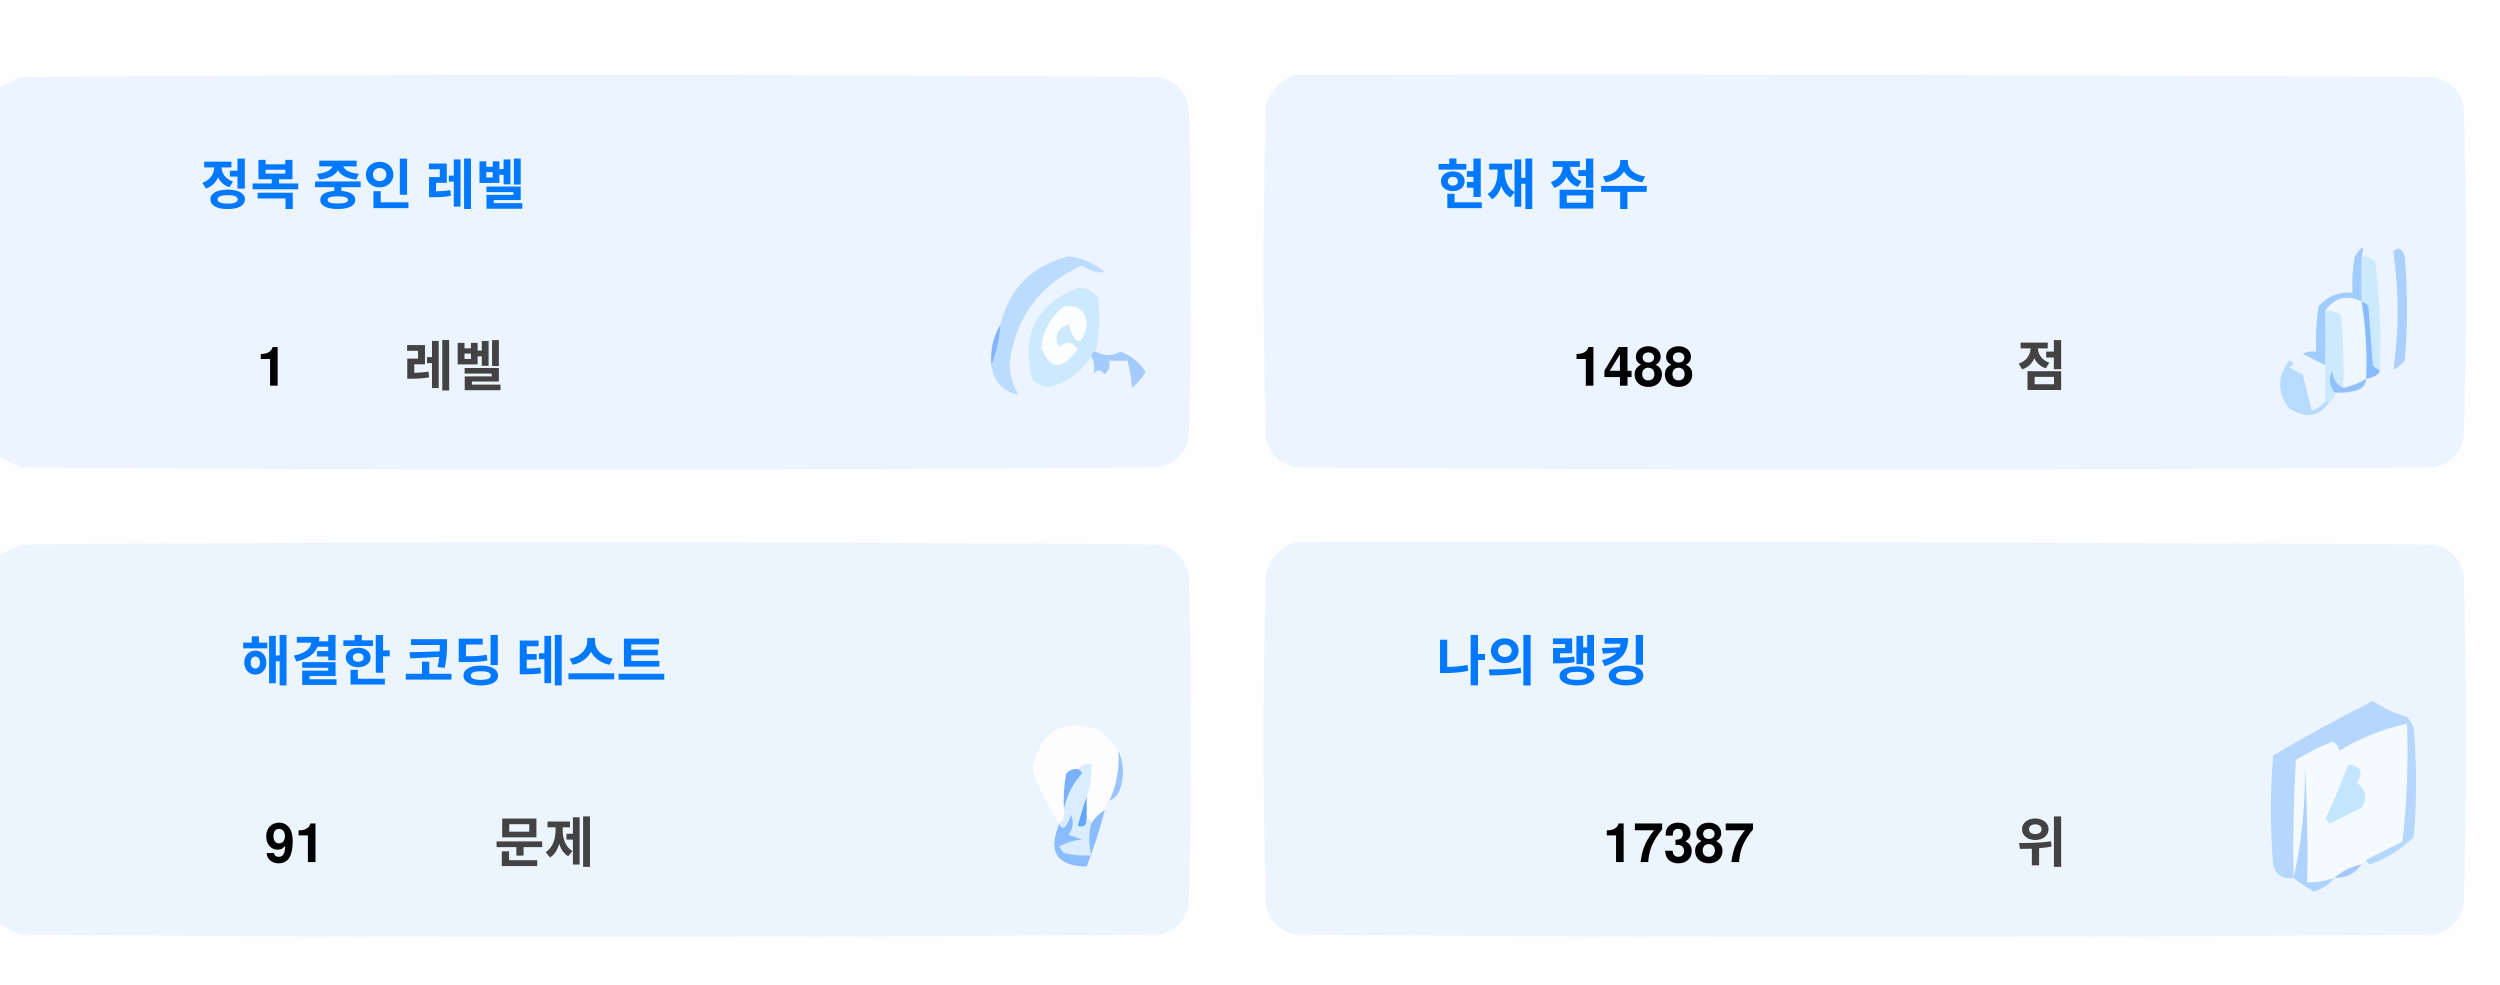
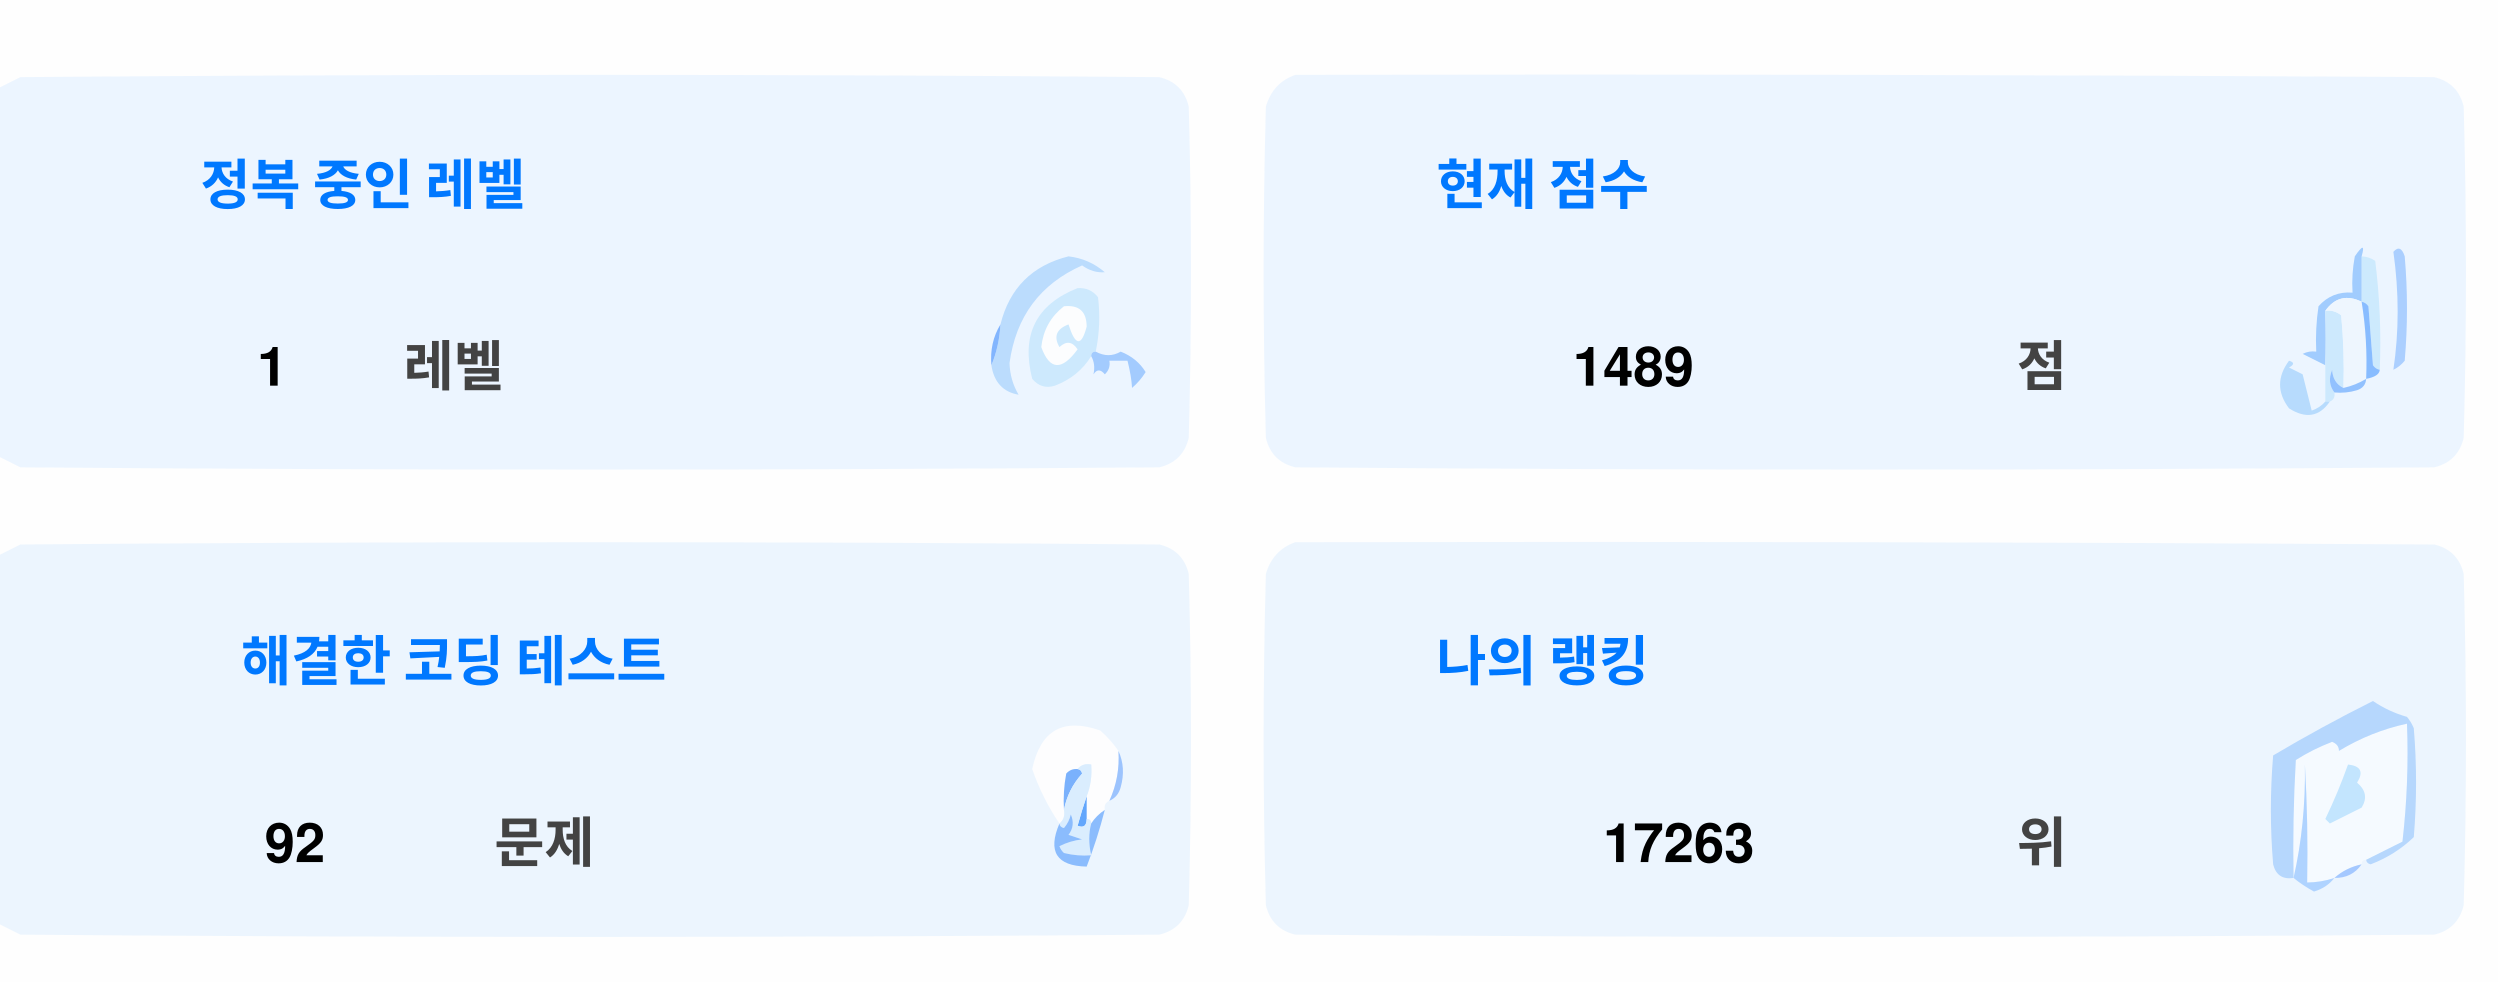
<svg xmlns="http://www.w3.org/2000/svg" version="1.1" width="551px" height="217px" style="shape-rendering:geometricPrecision; text-rendering:geometricPrecision; image-rendering:optimizeQuality; fill-rule:evenodd; clip-rule:evenodd">
  <style>.title {fill: #434343;font-size: 1rem;line-height: 1.5rem;font-weight: bold;font-family: -apple-system, BlinkMacSystemFont, Segoe UI, Helvetica, Arial, sans-serif, Apple Color Emoji, Segoe UI Emoji;}.desc {fill: #434343;font-size: 2.5rem;font-weight: bold;line-height: 1.5rem;font-family: -apple-system, BlinkMacSystemFont, Segoe UI, Helvetica, Arial, sans-serif, Apple Color Emoji, Segoe UI Emoji;}.desc-2 {fill: #434343;font-size: 1rem;font-weight: bold;line-height: 1.5rem;font-family: -apple-system, BlinkMacSystemFont, Segoe UI, Helvetica, Arial, sans-serif, Apple Color Emoji, Segoe UI Emoji;}.text, .desc {animation: twinkling 4s ease-in-out infinite;}@keyframes twinkling {40% { opacity: 1; }50% { opacity: 0.5; }60% { opacity: 1; }70% { opacity: 0.5; }80% { opacity: 1; }}</style>
  <g>
    <path style="opacity:1" fill="#fefefe" d="M -0.5,-0.5 C 183.167,-0.5 366.833,-0.5 550.5,-0.5C 550.5,71.833 550.5,144.167 550.5,216.5C 366.833,216.5 183.167,216.5 -0.5,216.5C -0.5,212.167 -0.5,207.833 -0.5,203.5C 1.14,204.32 2.807,205.153 4.5,206C 88.167,206.667 171.833,206.667 255.5,206C 259,205.167 261.167,203 262,199.5C 262.667,175.167 262.667,150.833 262,126.5C 261.167,123 259,120.833 255.5,120C 171.833,119.333 88.167,119.333 4.5,120C 2.807,120.847 1.14,121.68 -0.5,122.5C -0.5,115.167 -0.5,107.833 -0.5,100.5C 1.14,101.32 2.807,102.153 4.5,103C 88.167,103.667 171.833,103.667 255.5,103C 259,102.167 261.167,100 262,96.5C 262.667,72.167 262.667,47.833 262,23.5C 261.167,20 259,17.833 255.5,17C 171.833,16.333 88.167,16.333 4.5,17C 2.807,17.847 1.14,18.68 -0.5,19.5C -0.5,12.833 -0.5,6.167 -0.5,-0.5 Z" />
  </g>
  <g>
    <path style="opacity:1" fill="#ecf5ff" d="M -0.5,100.5 C -0.5,73.5 -0.5,46.5 -0.5,19.5C 1.14,18.68 2.807,17.847 4.5,17C 88.167,16.333 171.833,16.333 255.5,17C 259,17.833 261.167,20 262,23.5C 262.667,47.833 262.667,72.167 262,96.5C 261.167,100 259,102.167 255.5,103C 171.833,103.667 88.167,103.667 4.5,103C 2.807,102.153 1.14,101.32 -0.5,100.5 Z" />
  </g>
  <g>
    <path style="opacity:1" fill="#ecf5ff" d="M 285.5,16.5 C 369.167,16.333 452.834,16.5 536.5,17C 540,17.833 542.167,20 543,23.5C 543.667,47.833 543.667,72.167 543,96.5C 542.167,100 540,102.167 536.5,103C 452.833,103.667 369.167,103.667 285.5,103C 282,102.167 279.833,100 279,96.5C 278.333,72.167 278.333,47.833 279,23.5C 280.018,19.985 282.185,17.652 285.5,16.5 Z" />
  </g>
  <g>
    <path style="opacity:1" fill="#cdeafd" d="M 520.5,56.5 C 521.583,56.539 522.583,56.873 523.5,57.5C 524.498,65.472 524.831,73.472 524.5,81.5C 523.883,81.389 523.383,81.056 523,80.5C 522.667,76.167 522.333,71.833 522,67.5C 521.617,66.944 521.117,66.611 520.5,66.5C 520.5,63.167 520.5,59.833 520.5,56.5 Z" />
  </g>
  <g>
    <path style="opacity:1" fill="#abcfff" d="M 527.5,55.5 C 528.566,54.308 529.399,54.641 530,56.5C 530.667,64.167 530.667,71.833 530,79.5C 529.311,80.357 528.478,81.023 527.5,81.5C 528.758,73.08 528.758,64.414 527.5,55.5 Z" />
  </g>
  <g>
    <path style="opacity:1" fill="#bbdcfd" d="M 218.5,80.5 C 219.657,77.727 220.324,74.727 220.5,71.5C 222.49,63.51 227.49,58.51 235.5,56.5C 238.528,56.847 241.194,58.014 243.5,60C 241.744,60.141 240.078,59.641 238.5,58.5C 229.247,62.607 223.914,69.773 222.5,80C 222.565,82.526 223.232,84.859 224.5,87C 221.07,86.397 219.07,84.231 218.5,80.5 Z" />
  </g>
  <g>
    <path style="opacity:1" fill="#cde9fd" d="M 241.5,77.5 C 240.833,77.5 240.5,77.833 240.5,78.5C 238.628,81.529 235.961,83.695 232.5,85C 230.536,85.624 228.869,85.124 227.5,83.5C 225.021,73.791 228.354,67.124 237.5,63.5C 239.374,63.39 240.874,64.056 242,65.5C 242.497,69.524 242.331,73.524 241.5,77.5 Z" />
  </g>
  <g>
    <path style="opacity:1" fill="#fcfdfe" d="M 234.5,67.5 C 237.826,67.162 239.493,68.662 239.5,72C 238.334,76.434 237,76.267 235.5,71.5C 232.832,72.515 232.166,74.182 233.5,76.5C 235.017,75.089 236.351,75.256 237.5,77C 234.006,81.771 231.34,81.605 229.5,76.5C 229.904,72.771 231.571,69.771 234.5,67.5 Z" />
  </g>
  <g>
    <path style="opacity:1" fill="#a1ccfe" d="M 520.5,56.5 C 520.5,59.833 520.5,63.167 520.5,66.5C 517.238,64.922 514.572,65.589 512.5,68.5C 512.617,72.81 512.617,76.81 512.5,80.5C 510.86,79.68 509.193,78.847 507.5,78C 508.448,77.517 509.448,77.35 510.5,77.5C 510.335,74.15 510.502,70.817 511,67.5C 512.995,65.253 515.495,64.253 518.5,64.5C 518.336,61.813 518.503,59.146 519,56.5C 520.731,53.969 521.231,53.969 520.5,56.5 Z" />
  </g>
  <g>
    <path style="opacity:1" fill="#cde9fd" d="M 512.5,68.5 C 513.822,68.33 514.989,68.663 516,69.5C 516.499,74.823 516.666,80.156 516.5,85.5C 514.955,84.77 514.122,83.437 514,81.5C 513.22,83.387 513.387,85.054 514.5,86.5C 514.672,87.492 514.338,88.158 513.5,88.5C 513.167,88.5 512.833,88.5 512.5,88.5C 512.5,85.833 512.5,83.167 512.5,80.5C 512.617,76.81 512.617,72.81 512.5,68.5 Z" />
  </g>
  <g>
    <path style="opacity:1" fill="#eef6fe" d="M 520.5,66.5 C 521.407,72.106 521.74,77.773 521.5,83.5C 519.95,84.441 518.284,85.108 516.5,85.5C 516.666,80.156 516.499,74.823 516,69.5C 514.989,68.663 513.822,68.33 512.5,68.5C 514.572,65.589 517.238,64.922 520.5,66.5 Z" />
  </g>
  <g>
    <path style="opacity:1" fill="#88bcff" d="M 520.5,66.5 C 521.117,66.611 521.617,66.944 522,67.5C 522.333,71.833 522.667,76.167 523,80.5C 523.383,81.056 523.883,81.389 524.5,81.5C 524.445,82.469 523.445,83.136 521.5,83.5C 521.74,77.773 521.407,72.106 520.5,66.5 Z" />
  </g>
  <g>
    <path style="opacity:1" fill="#82b5fe" d="M 220.5,71.5 C 220.324,74.727 219.657,77.727 218.5,80.5C 218.215,77.171 218.882,74.171 220.5,71.5 Z" />
  </g>
  <g>
    <path style="opacity:1" fill="#a3cbfe" d="M 240.5,78.5 C 240.5,77.833 240.833,77.5 241.5,77.5C 243.391,78.536 245.224,78.536 247,77.5C 249.391,78.429 251.225,79.929 252.5,82C 251.681,83.319 250.681,84.486 249.5,85.5C 249.409,83.777 249.075,81.777 248.5,79.5C 247.167,79.5 245.833,79.5 244.5,79.5C 244.719,80.675 244.386,81.675 243.5,82.5C 242.575,81.359 241.741,81.359 241,82.5C 241.331,80.981 241.164,79.648 240.5,78.5 Z" />
  </g>
  <g>
    <path style="opacity:1" fill="#b7dbfd" d="M 512.5,88.5 C 512.833,88.5 513.167,88.5 513.5,88.5C 511.199,91.857 508.199,92.357 504.5,90C 501.872,86.535 501.872,83.035 504.5,79.5C 505.696,79.846 505.696,80.346 504.5,81C 505.5,81.5 506.5,82 507.5,82.5C 508.167,85.167 508.833,87.833 509.5,90.5C 510.739,90.058 511.739,89.391 512.5,88.5 Z" />
  </g>
  <g>
    <path style="opacity:1" fill="#92c1fe" d="M 516.5,85.5 C 518.284,85.108 519.95,84.441 521.5,83.5C 521.423,84.75 520.756,85.583 519.5,86C 517.866,86.493 516.199,86.66 514.5,86.5C 513.387,85.054 513.22,83.387 514,81.5C 514.122,83.437 514.955,84.77 516.5,85.5 Z" />
  </g>
  <g>
    <path style="opacity:1" fill="#ecf5fe" d="M -0.5,203.5 C -0.5,176.5 -0.5,149.5 -0.5,122.5C 1.14,121.68 2.807,120.847 4.5,120C 88.167,119.333 171.833,119.333 255.5,120C 259,120.833 261.167,123 262,126.5C 262.667,150.833 262.667,175.167 262,199.5C 261.167,203 259,205.167 255.5,206C 171.833,206.667 88.167,206.667 4.5,206C 2.807,205.153 1.14,204.32 -0.5,203.5 Z" />
  </g>
  <g>
    <path style="opacity:1" fill="#ecf5fe" d="M 285.5,119.5 C 369.167,119.333 452.834,119.5 536.5,120C 540,120.833 542.167,123 543,126.5C 543.667,150.833 543.667,175.167 543,199.5C 542.167,203 540,205.167 536.5,206C 452.833,206.667 369.167,206.667 285.5,206C 282,205.167 279.833,203 279,199.5C 278.333,175.167 278.333,150.833 279,126.5C 280.018,122.985 282.185,120.652 285.5,119.5 Z" />
  </g>
  <g>
    <path style="opacity:1" fill="#fdfdfe" d="M 246.5,165.5 C 246.758,169.367 246.092,173.034 244.5,176.5C 243.662,176.842 243.328,177.508 243.5,178.5C 242.272,179.306 241.272,180.306 240.5,181.5C 240.5,180.833 240.167,180.5 239.5,180.5C 239.5,178.833 239.5,177.167 239.5,175.5C 240.369,173.283 240.702,170.95 240.5,168.5C 239.209,168.263 238.209,168.596 237.5,169.5C 236.504,169.414 235.671,169.748 235,170.5C 234.503,173.146 234.336,175.813 234.5,178.5C 234.737,179.791 234.404,180.791 233.5,181.5C 230.986,177.806 228.986,173.806 227.5,169.5C 229.309,160.957 234.309,158.124 242.5,161C 244.07,162.397 245.404,163.897 246.5,165.5 Z" />
  </g>
  <g>
    <path style="opacity:1" fill="#f5faff" d="M 521.5,189.5 C 520.833,189.5 520.5,189.833 520.5,190.5C 518.181,190.992 516.181,191.992 514.5,193.5C 512.565,194.15 510.565,194.483 508.5,194.5C 508.666,185.827 508.5,177.16 508,168.5C 508.141,177.227 507.308,185.56 505.5,193.5C 505.334,184.827 505.5,176.16 506,167.5C 508.527,165.903 511.194,164.57 514,163.5C 515.011,163.892 515.511,164.559 515.5,165.5C 520.21,162.641 525.21,160.641 530.5,159.5C 530.831,168.192 530.498,176.859 529.5,185.5C 526.807,186.847 524.14,188.18 521.5,189.5 Z" />
  </g>
  <g>
    <path style="opacity:1" fill="#b6d7fd" d="M 521.5,189.5 C 524.14,188.18 526.807,186.847 529.5,185.5C 530.498,176.859 530.831,168.192 530.5,159.5C 525.21,160.641 520.21,162.641 515.5,165.5C 515.511,164.559 515.011,163.892 514,163.5C 511.194,164.57 508.527,165.903 506,167.5C 505.5,176.16 505.334,184.827 505.5,193.5C 503.089,193.863 501.589,192.863 501,190.5C 500.333,182.5 500.333,174.5 501,166.5C 508.173,162.246 515.507,158.246 523,154.5C 525.304,156.068 527.804,157.235 530.5,158C 531.126,158.75 531.626,159.584 532,160.5C 532.667,168.5 532.667,176.5 532,184.5C 529.292,187.111 526.125,189.111 522.5,190.5C 521.893,190.376 521.56,190.043 521.5,189.5 Z" />
  </g>
  <g>
    <path style="opacity:1" fill="#c3e5fe" d="M 517.5,168.5 C 520.317,168.801 520.984,170.134 519.5,172.5C 521.439,174.122 521.772,175.956 520.5,178C 518.167,179.167 515.833,180.333 513.5,181.5C 513.167,181.167 512.833,180.833 512.5,180.5C 514.414,176.515 516.081,172.515 517.5,168.5 Z" />
  </g>
  <g>
    <path style="opacity:1" fill="#7ab1fc" d="M 237.5,169.5 C 238.043,169.56 238.376,169.893 238.5,170.5C 236.395,172.836 235.062,175.503 234.5,178.5C 234.336,175.813 234.503,173.146 235,170.5C 235.671,169.748 236.504,169.414 237.5,169.5 Z" />
  </g>
  <g>
    <path style="opacity:1" fill="#afd3ff" d="M 514.5,193.5 C 513.378,194.947 511.878,195.947 510,196.5C 508.348,195.601 506.848,194.601 505.5,193.5C 507.308,185.56 508.141,177.227 508,168.5C 508.5,177.16 508.666,185.827 508.5,194.5C 510.565,194.483 512.565,194.15 514.5,193.5 Z" />
  </g>
  <g>
    <path style="opacity:1" fill="#9cc3fd" d="M 246.5,165.5 C 247.634,167.966 247.801,170.633 247,173.5C 246.623,174.942 245.79,175.942 244.5,176.5C 246.092,173.034 246.758,169.367 246.5,165.5 Z" />
  </g>
  <g>
    <path style="opacity:1" fill="#62a6fc" d="M 239.5,175.5 C 239.5,177.167 239.5,178.833 239.5,180.5C 239.483,182.028 238.816,182.528 237.5,182C 238.117,179.723 238.784,177.556 239.5,175.5 Z" />
  </g>
  <g>
    <path style="opacity:1" fill="#daedfe" d="M 237.5,169.5 C 238.209,168.596 239.209,168.263 240.5,168.5C 240.702,170.95 240.369,173.283 239.5,175.5C 238.784,177.556 238.117,179.723 237.5,182C 238.816,182.528 239.483,182.028 239.5,180.5C 240.167,180.5 240.5,180.833 240.5,181.5C 239.918,183.669 239.918,186.002 240.5,188.5C 238.473,188.662 236.473,188.495 234.5,188C 234.043,187.586 233.709,187.086 233.5,186.5C 235.078,185.702 236.744,185.202 238.5,185C 237.5,184.667 236.5,184.333 235.5,184C 236.554,182.612 236.72,181.112 236,179.5C 235.751,180.624 235.251,181.624 234.5,182.5C 233.893,182.376 233.56,182.043 233.5,181.5C 234.404,180.791 234.737,179.791 234.5,178.5C 235.062,175.503 236.395,172.836 238.5,170.5C 238.376,169.893 238.043,169.56 237.5,169.5 Z" />
  </g>
  <g>
    <path style="opacity:1" fill="#8bbcfd" d="M 243.5,178.5 C 242.395,182.803 241.062,186.969 239.5,191C 232.857,190.847 230.857,187.68 233.5,181.5C 233.56,182.043 233.893,182.376 234.5,182.5C 235.251,181.624 235.751,180.624 236,179.5C 236.72,181.112 236.554,182.612 235.5,184C 236.5,184.333 237.5,184.667 238.5,185C 236.744,185.202 235.078,185.702 233.5,186.5C 233.709,187.086 234.043,187.586 234.5,188C 236.473,188.495 238.473,188.662 240.5,188.5C 239.918,186.002 239.918,183.669 240.5,181.5C 241.272,180.306 242.272,179.306 243.5,178.5 Z" />
  </g>
  <g>
    <path style="opacity:1" fill="#a4c8ff" d="M 520.5,190.5 C 519.089,192.539 517.089,193.539 514.5,193.5C 516.181,191.992 518.181,190.992 520.5,190.5 Z" />
  </g>
  <text text-anchor="middle" x="80" y="45" class="title" style="fill:#0078ff;" stroke="#none" stroke-width="1">정복 중인 레벨</text>
  <text text-anchor="middle" x="60" y="85" class="desc" style="fill:#000000;" stroke="#none" stroke-width="1">1</text>
  <text text-anchor="middle" x="100" y="85" class="desc-2" style="fill:#434343;" stroke="#none" stroke-width="1">레벨</text>
  <text text-anchor="middle" x="340" y="45" class="title" style="fill:#0078ff;" stroke="#none" stroke-width="1">현재 점수</text>
-   <text text-anchor="middle" x="360" y="85" class="desc" style="fill:#000000;" stroke="#none" stroke-width="1">1488</text>
+   <text text-anchor="middle" x="360" y="85" class="desc" style="fill:#000000;" stroke="#none" stroke-width="1">1489</text>
  <text text-anchor="middle" x="450" y="85" class="desc-2" style="fill:#434343;" stroke="#none" stroke-width="1">점</text>
  <text text-anchor="middle" x="100" y="150" class="title" style="fill:#0078ff;" stroke="#none" stroke-width="1">해결한 코딩 테스트</text>
-   <text text-anchor="middle" x="65" y="190" class="desc" style="fill:#000000;" stroke="#none" stroke-width="1">91</text>
+   <text text-anchor="middle" x="65" y="190" class="desc" style="fill:#000000;" stroke="#none" stroke-width="1">92</text>
  <text text-anchor="middle" x="120" y="190" class="desc-2" style="fill:#434343;" stroke="#none" stroke-width="1">문제</text>
  <text text-anchor="middle" x="340" y="150" class="title" style="fill:#0078ff;" stroke="#none" stroke-width="1">나의 랭킹</text>
-   <text text-anchor="middle" x="370" y="190" class="desc" style="fill:#000000;" stroke="#none" stroke-width="1">17387</text>
+   <text text-anchor="middle" x="370" y="190" class="desc" style="fill:#000000;" stroke="#none" stroke-width="1">17263</text>
  <text text-anchor="middle" x="450" y="190" class="desc-2" style="fill:#434343;" stroke="#none" stroke-width="1">위</text>
</svg>
